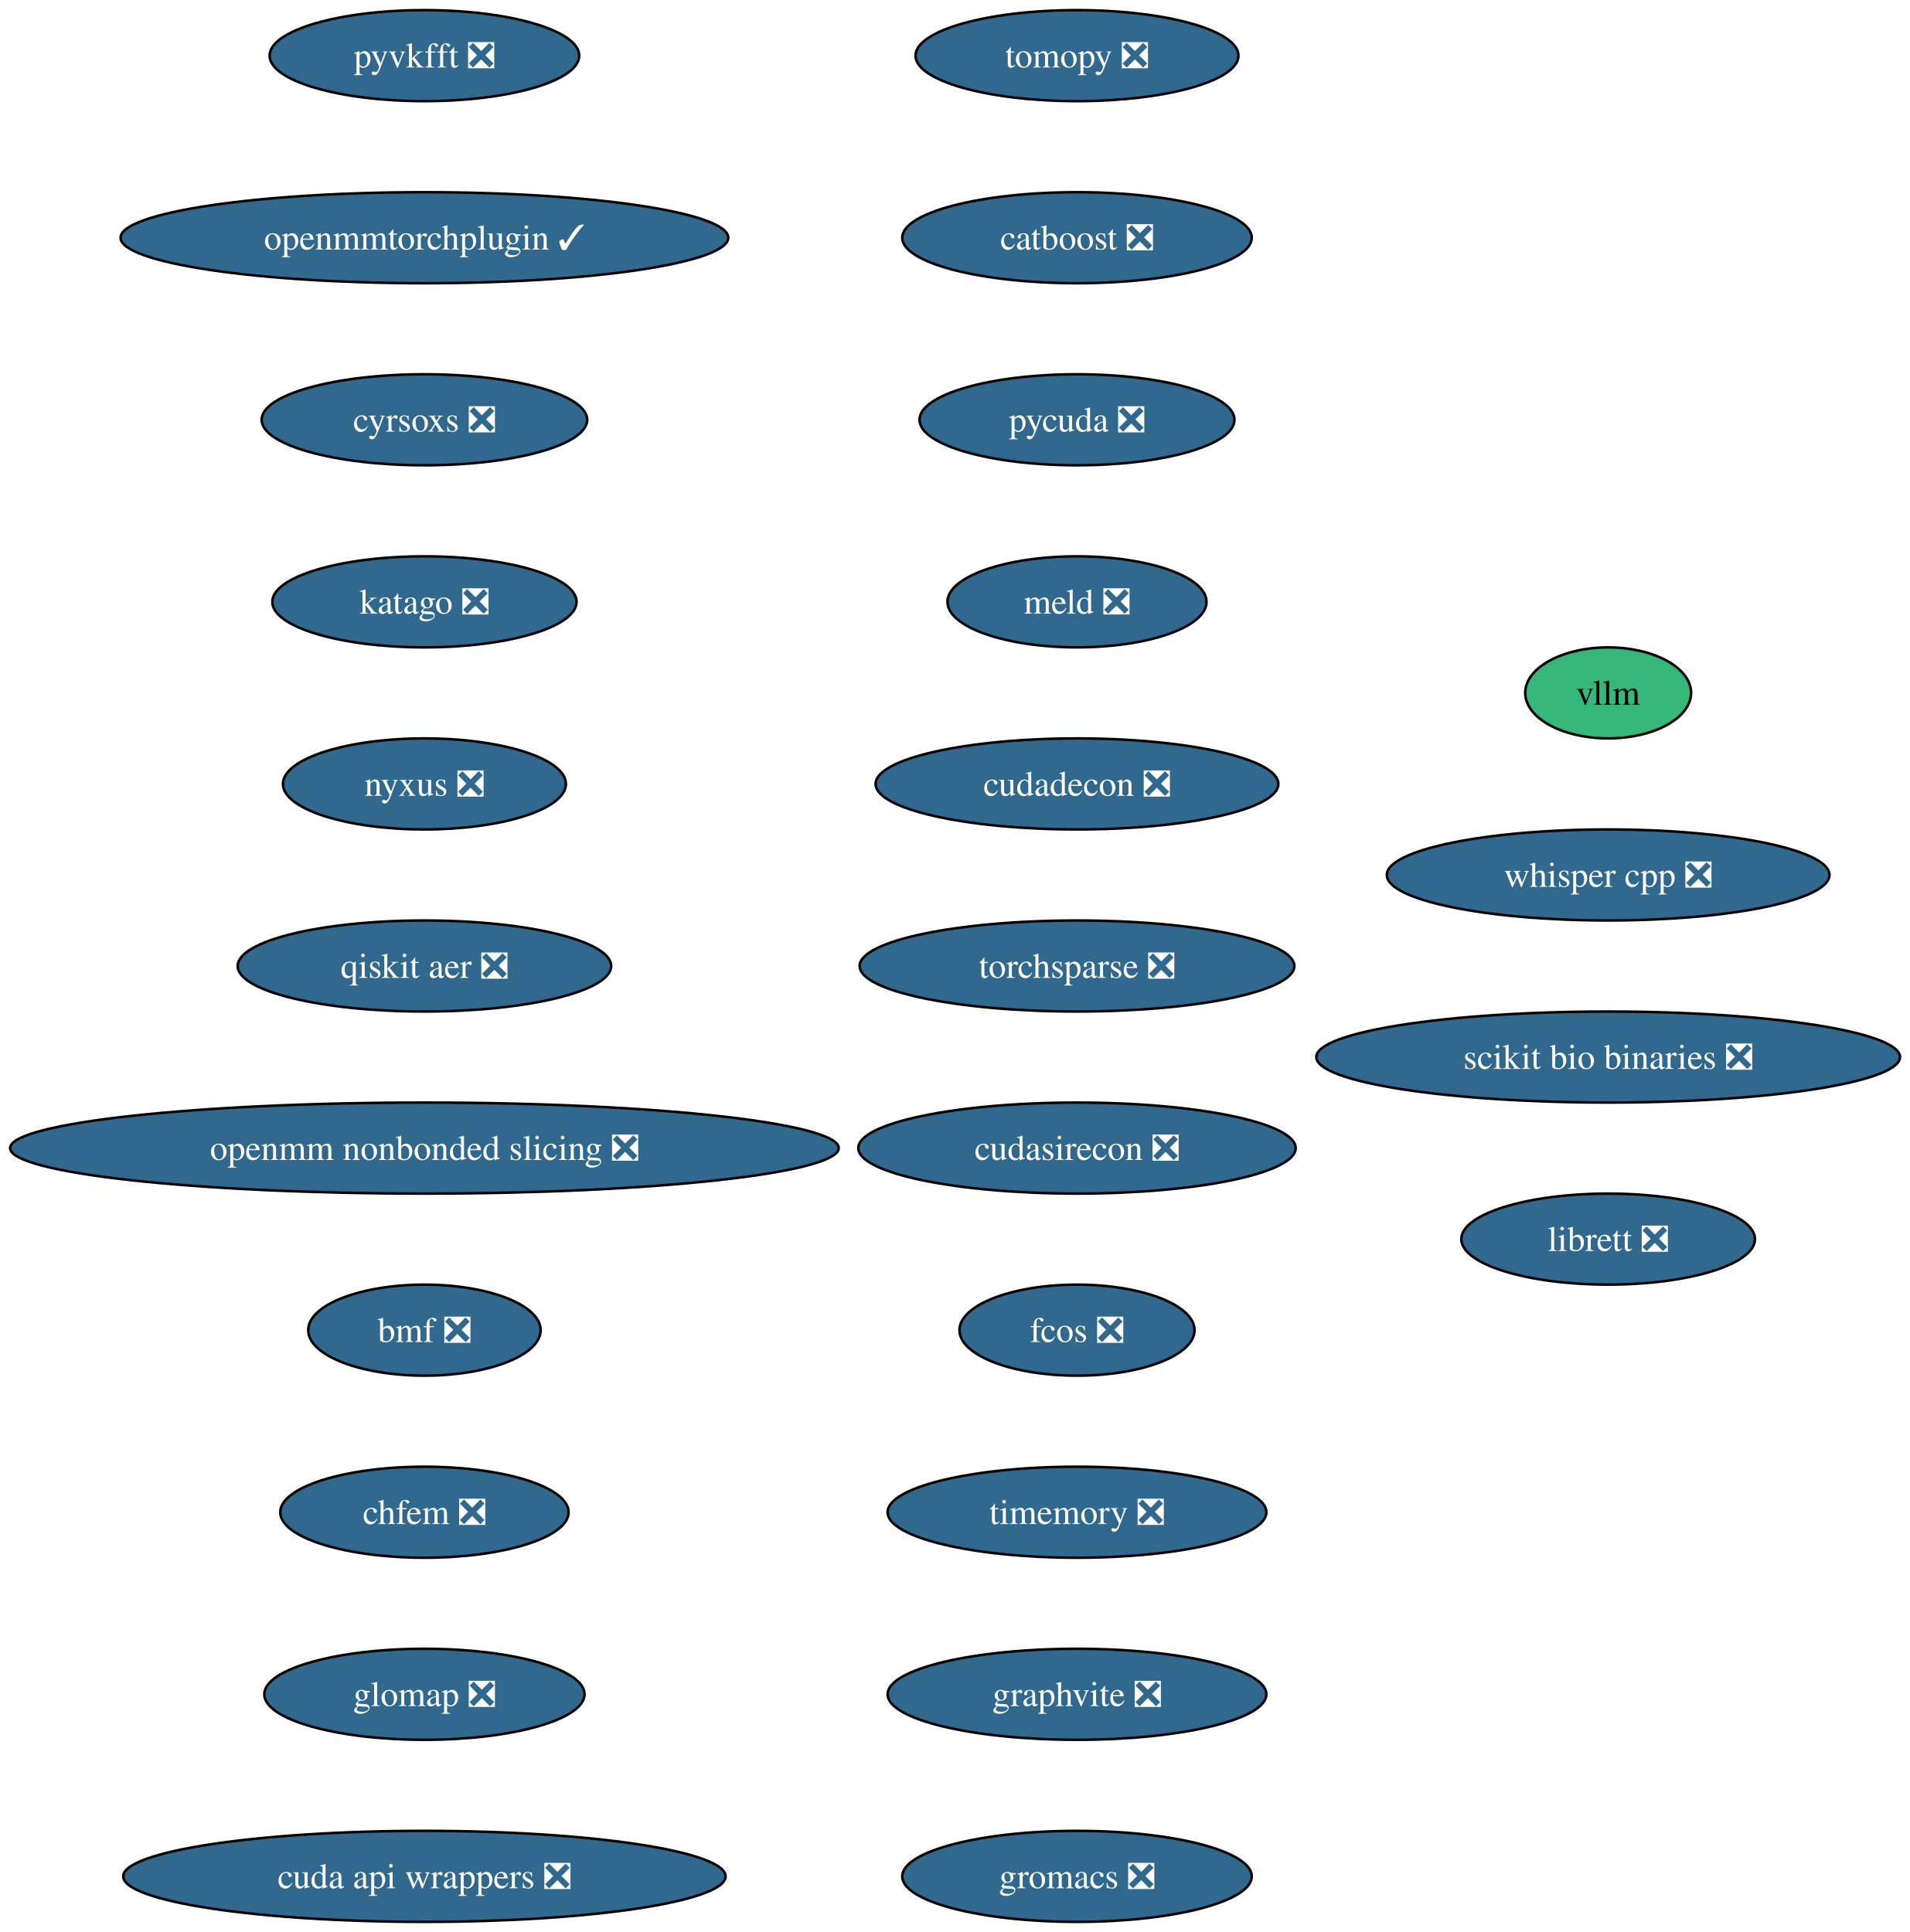
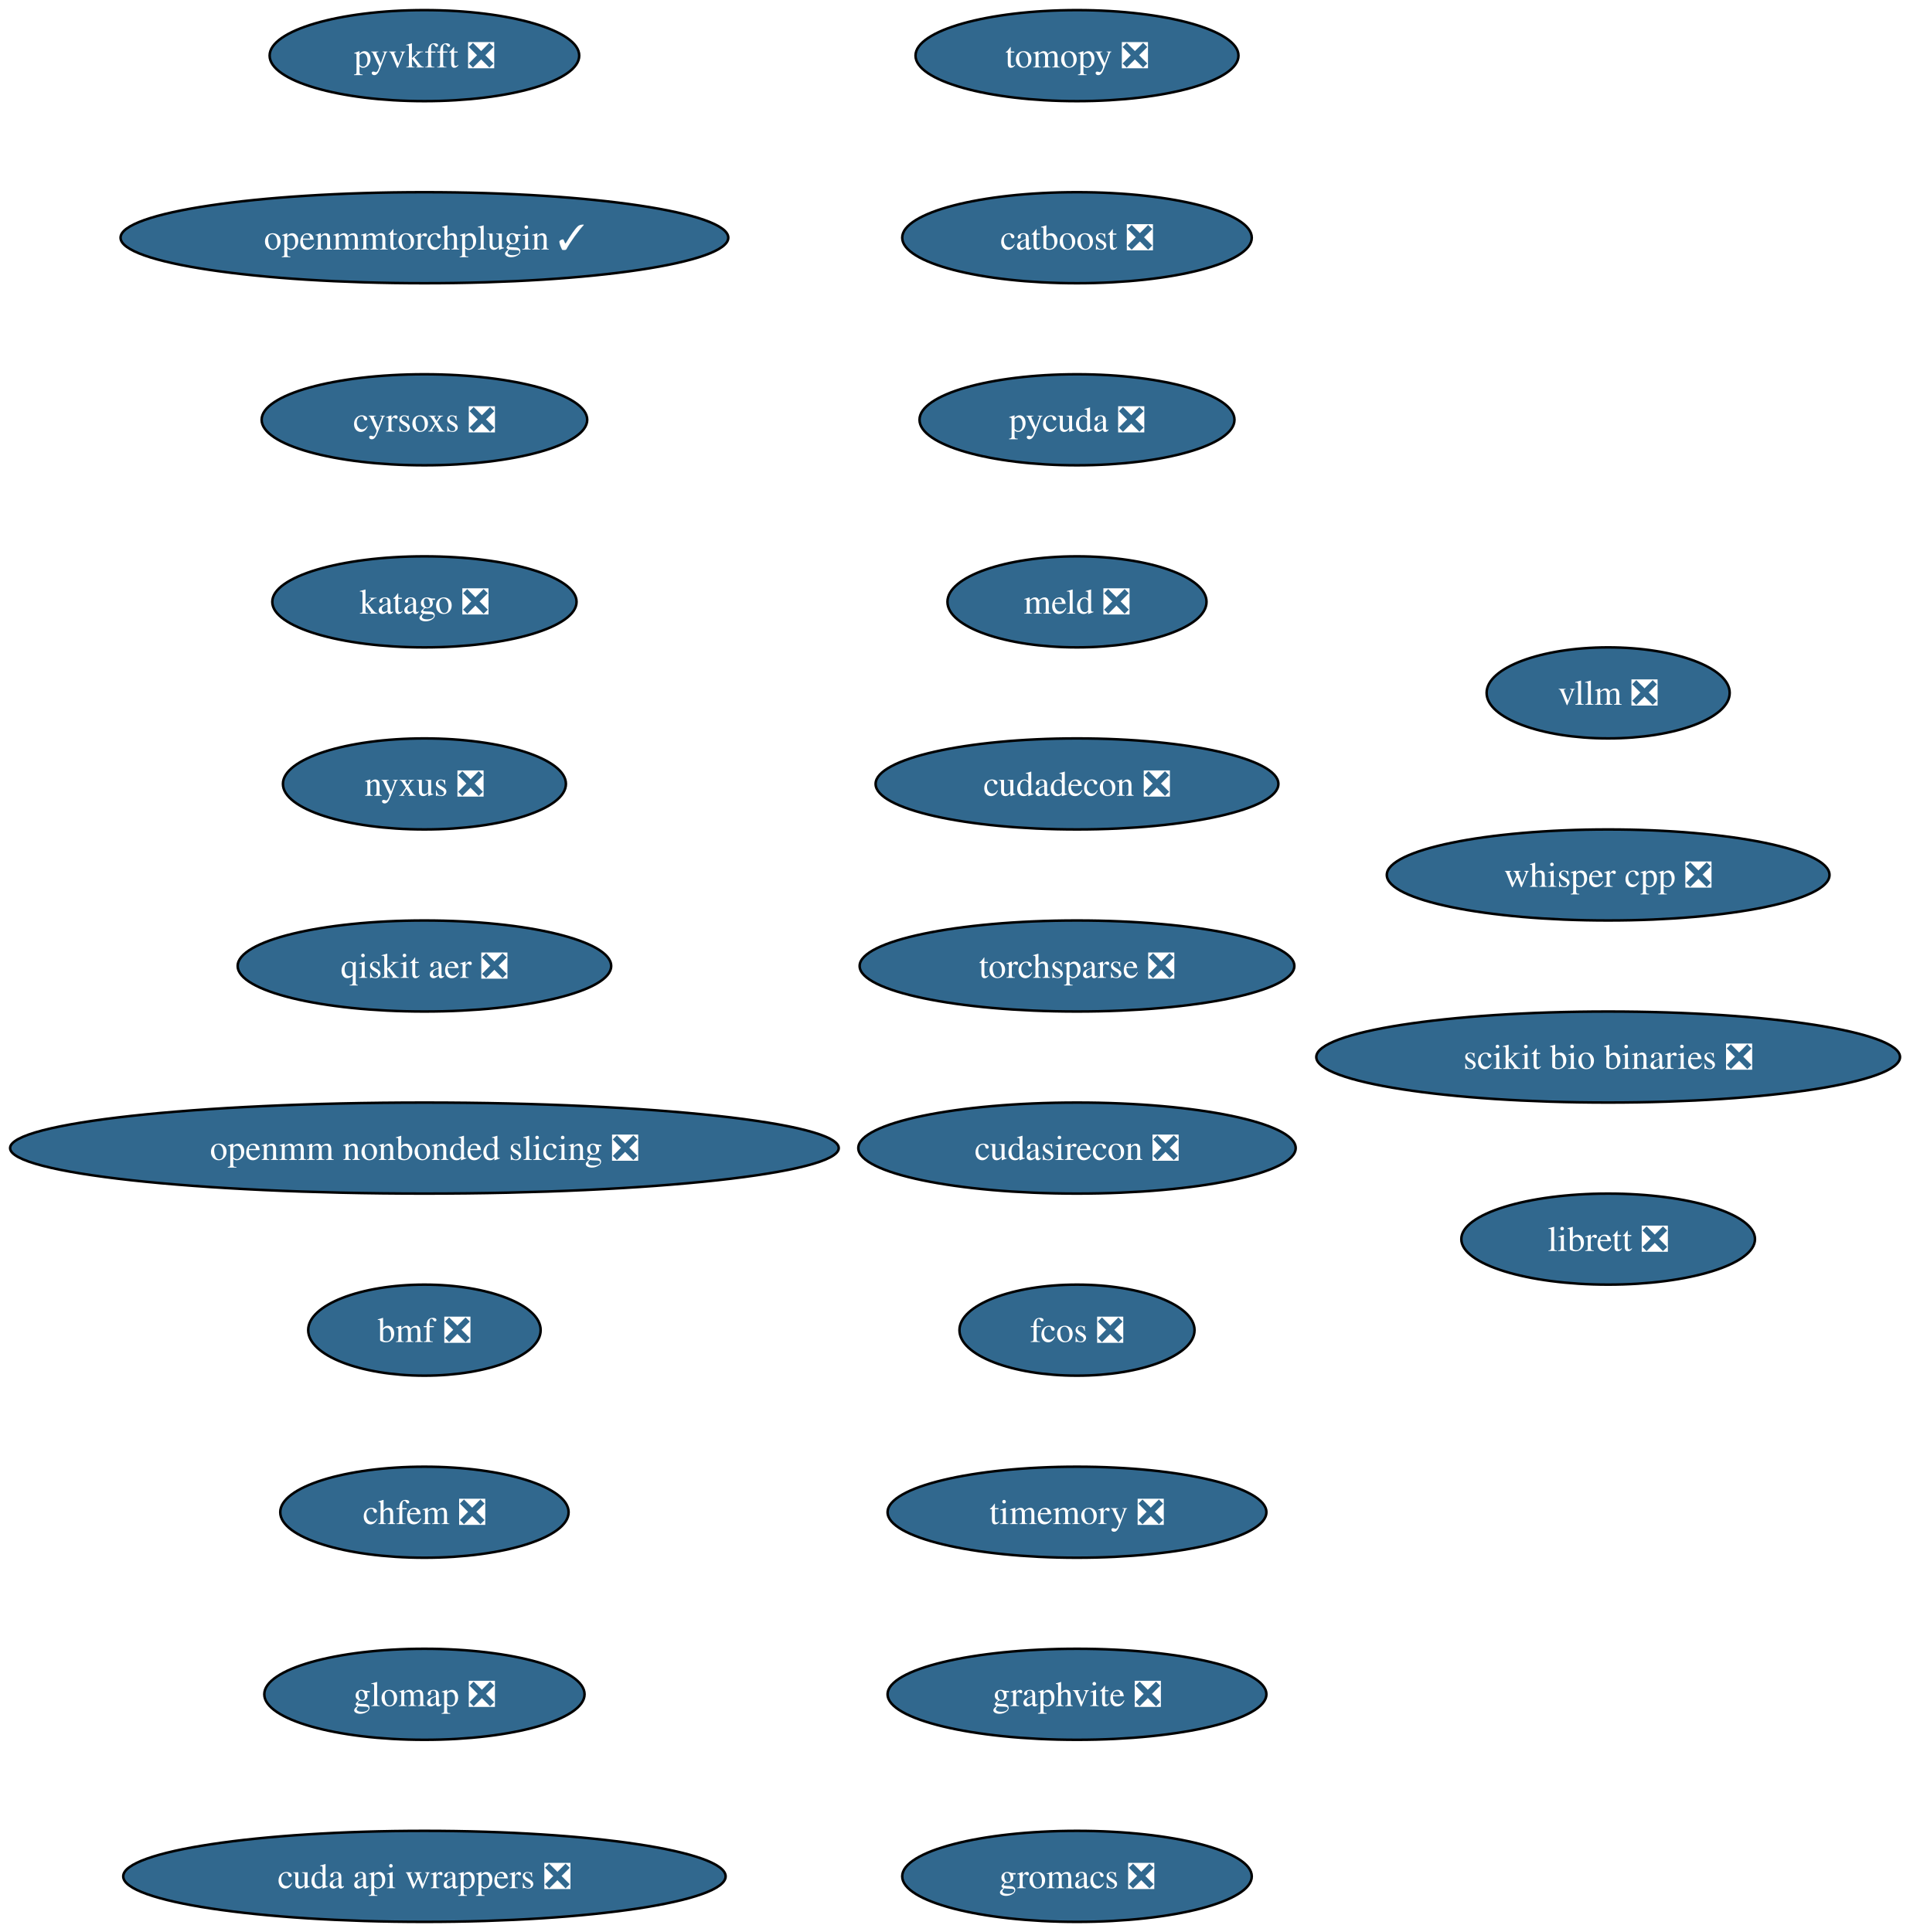
<svg xmlns="http://www.w3.org/2000/svg" xmlns:xlink="http://www.w3.org/1999/xlink" width="755pt" height="764pt" viewBox="0.00 0.00 755.00 764.00">
  <g id="graph0" class="graph" transform="scale(1 1) rotate(0) translate(4 760)">
    <polygon fill="white" stroke="none" points="-4,4 -4,-760 751.19,-760 751.19,4 -4,4" />
    <g id="node1" class="node">
      <g id="a_node1">
        <a xlink:href="https://github.com/conda-forge/tomopy-feedstock/pull/88" xlink:title="tomopy ❎">
          <ellipse fill="#31688e" stroke="black" cx="421.8" cy="-738" rx="63.84" ry="18" />
          <text xml:space="preserve" text-anchor="middle" x="421.8" y="-733.33" font-family="Times,serif" font-size="14.00" fill="white">tomopy ❎</text>
        </a>
      </g>
    </g>
    <g id="node2" class="node">
      <g id="a_node2">
        <a xlink:href="https://github.com/conda-forge/catboost-feedstock/pull/150" xlink:title="catboost ❎">
          <ellipse fill="#31688e" stroke="black" cx="421.8" cy="-666" rx="69.1" ry="18" />
          <text xml:space="preserve" text-anchor="middle" x="421.8" y="-661.33" font-family="Times,serif" font-size="14.00" fill="white">catboost ❎</text>
        </a>
      </g>
    </g>
    <g id="node3" class="node">
      <g id="a_node3">
        <a xlink:href="https://github.com/conda-forge/pycuda-feedstock/pull/53" xlink:title="pycuda ❎">
          <ellipse fill="#31688e" stroke="black" cx="421.8" cy="-594" rx="62.26" ry="18" />
          <text xml:space="preserve" text-anchor="middle" x="421.8" y="-589.33" font-family="Times,serif" font-size="14.00" fill="white">pycuda ❎</text>
        </a>
      </g>
    </g>
    <g id="node4" class="node">
      <g id="a_node4">
        <a xlink:href="https://github.com/conda-forge/meld-feedstock/pull/31" xlink:title="meld ❎">
          <ellipse fill="#31688e" stroke="black" cx="421.8" cy="-522" rx="51.21" ry="18" />
          <text xml:space="preserve" text-anchor="middle" x="421.8" y="-517.33" font-family="Times,serif" font-size="14.00" fill="white">meld ❎</text>
        </a>
      </g>
    </g>
    <g id="node5" class="node">
      <g id="a_node5">
        <a xlink:href="https://github.com/conda-forge/cudadecon-feedstock/pull/35" xlink:title="cudadecon ❎">
          <ellipse fill="#31688e" stroke="black" cx="421.8" cy="-450" rx="79.62" ry="18" />
          <text xml:space="preserve" text-anchor="middle" x="421.8" y="-445.32" font-family="Times,serif" font-size="14.00" fill="white">cudadecon ❎</text>
        </a>
      </g>
    </g>
    <g id="node6" class="node">
      <g id="a_node6">
        <a xlink:href="https://github.com/conda-forge/torchsparse-feedstock/pull/50" xlink:title="torchsparse ❎">
          <ellipse fill="#31688e" stroke="black" cx="421.8" cy="-378" rx="85.93" ry="18" />
          <text xml:space="preserve" text-anchor="middle" x="421.8" y="-373.32" font-family="Times,serif" font-size="14.00" fill="white">torchsparse ❎</text>
        </a>
      </g>
    </g>
    <g id="node7" class="node">
      <g id="a_node7">
        <a xlink:href="https://github.com/conda-forge/cudasirecon-feedstock/pull/33" xlink:title="cudasirecon ❎">
          <ellipse fill="#31688e" stroke="black" cx="421.8" cy="-306" rx="86.46" ry="18" />
          <text xml:space="preserve" text-anchor="middle" x="421.8" y="-301.32" font-family="Times,serif" font-size="14.00" fill="white">cudasirecon ❎</text>
        </a>
      </g>
    </g>
    <g id="node8" class="node">
      <g id="a_node8">
        <a xlink:href="https://github.com/conda-forge/fcos-feedstock/pull/34" xlink:title="fcos ❎">
          <ellipse fill="#31688e" stroke="black" cx="421.8" cy="-234" rx="46.47" ry="18" />
          <text xml:space="preserve" text-anchor="middle" x="421.8" y="-229.32" font-family="Times,serif" font-size="14.00" fill="white">fcos ❎</text>
        </a>
      </g>
    </g>
    <g id="node9" class="node">
      <g id="a_node9">
        <a xlink:href="https://github.com/conda-forge/timemory-feedstock/pull/26" xlink:title="timemory ❎">
          <ellipse fill="#31688e" stroke="black" cx="421.8" cy="-162" rx="74.88" ry="18" />
          <text xml:space="preserve" text-anchor="middle" x="421.8" y="-157.32" font-family="Times,serif" font-size="14.00" fill="white">timemory ❎</text>
        </a>
      </g>
    </g>
    <g id="node10" class="node">
      <g id="a_node10">
        <a xlink:href="https://github.com/conda-forge/graphvite-feedstock/pull/10" xlink:title="graphvite ❎">
          <ellipse fill="#31688e" stroke="black" cx="421.8" cy="-90" rx="74.88" ry="18" />
          <text xml:space="preserve" text-anchor="middle" x="421.8" y="-85.33" font-family="Times,serif" font-size="14.00" fill="white">graphvite ❎</text>
        </a>
      </g>
    </g>
    <g id="node11" class="node">
      <g id="a_node11">
        <a xlink:href="https://github.com/conda-forge/gromacs-feedstock/pull/81" xlink:title="gromacs ❎">
          <ellipse fill="#31688e" stroke="black" cx="421.8" cy="-18" rx="69.1" ry="18" />
          <text xml:space="preserve" text-anchor="middle" x="421.8" y="-13.32" font-family="Times,serif" font-size="14.00" fill="white">gromacs ❎</text>
        </a>
      </g>
    </g>
    <g id="node12" class="node">
      <g id="a_node12">
        <a xlink:href="https://github.com/conda-forge/pyvkfft-feedstock/pull/32" xlink:title="pyvkfft ❎">
          <ellipse fill="#31688e" stroke="black" cx="163.8" cy="-738" rx="61.2" ry="18" />
          <text xml:space="preserve" text-anchor="middle" x="163.8" y="-733.33" font-family="Times,serif" font-size="14.00" fill="white">pyvkfft ❎</text>
        </a>
      </g>
    </g>
    <g id="node13" class="node">
      <g id="a_node13">
        <a xlink:href="https://github.com/conda-forge/openmmtorchplugin-feedstock/pull/30" xlink:title="openmmtorchplugin ✓">
          <ellipse fill="#31688e" stroke="black" cx="163.8" cy="-666" rx="120.13" ry="18" />
          <text xml:space="preserve" text-anchor="middle" x="163.8" y="-661.33" font-family="Times,serif" font-size="14.00" fill="white">openmmtorchplugin ✓</text>
        </a>
      </g>
    </g>
    <g id="node14" class="node">
      <g id="a_node14">
        <a xlink:href="https://github.com/conda-forge/cyrsoxs-feedstock/pull/29" xlink:title="cyrsoxs ❎">
          <ellipse fill="#31688e" stroke="black" cx="163.8" cy="-594" rx="64.36" ry="18" />
          <text xml:space="preserve" text-anchor="middle" x="163.8" y="-589.33" font-family="Times,serif" font-size="14.00" fill="white">cyrsoxs ❎</text>
        </a>
      </g>
    </g>
    <g id="node15" class="node">
      <g id="a_node15">
        <a xlink:href="https://github.com/conda-forge/katago-feedstock/pull/32" xlink:title="katago ❎">
          <ellipse fill="#31688e" stroke="black" cx="163.8" cy="-522" rx="60.15" ry="18" />
          <text xml:space="preserve" text-anchor="middle" x="163.8" y="-517.33" font-family="Times,serif" font-size="14.00" fill="white">katago ❎</text>
        </a>
      </g>
    </g>
    <g id="node16" class="node">
      <g id="a_node16">
        <a xlink:href="https://github.com/conda-forge/nyxus-feedstock/pull/72" xlink:title="nyxus ❎">
          <ellipse fill="#31688e" stroke="black" cx="163.8" cy="-450" rx="55.94" ry="18" />
          <text xml:space="preserve" text-anchor="middle" x="163.8" y="-445.32" font-family="Times,serif" font-size="14.00" fill="white">nyxus ❎</text>
        </a>
      </g>
    </g>
    <g id="node17" class="node">
      <g id="a_node17">
        <a xlink:href="https://github.com/conda-forge/qiskit-aer-feedstock/pull/71" xlink:title="qiskit aer ❎">
          <ellipse fill="#31688e" stroke="black" cx="163.8" cy="-378" rx="73.83" ry="18" />
          <text xml:space="preserve" text-anchor="middle" x="163.8" y="-373.32" font-family="Times,serif" font-size="14.00" fill="white">qiskit aer ❎</text>
        </a>
      </g>
    </g>
    <g id="node18" class="node">
      <g id="a_node18">
        <a xlink:href="https://github.com/conda-forge/openmm-nonbonded-slicing-feedstock/pull/15" xlink:title="openmm nonbonded slicing ❎">
          <ellipse fill="#31688e" stroke="black" cx="163.8" cy="-306" rx="163.8" ry="18" />
          <text xml:space="preserve" text-anchor="middle" x="163.8" y="-301.32" font-family="Times,serif" font-size="14.00" fill="white">openmm nonbonded slicing ❎</text>
        </a>
      </g>
    </g>
    <g id="node19" class="node">
      <g id="a_node19">
        <a xlink:href="https://github.com/conda-forge/bmf-feedstock/pull/48" xlink:title="bmf ❎">
          <ellipse fill="#31688e" stroke="black" cx="163.8" cy="-234" rx="45.95" ry="18" />
          <text xml:space="preserve" text-anchor="middle" x="163.8" y="-229.32" font-family="Times,serif" font-size="14.00" fill="white">bmf ❎</text>
        </a>
      </g>
    </g>
    <g id="node20" class="node">
      <g id="a_node20">
        <a xlink:href="https://github.com/conda-forge/chfem-feedstock/pull/11" xlink:title="chfem ❎">
          <ellipse fill="#31688e" stroke="black" cx="163.8" cy="-162" rx="57" ry="18" />
          <text xml:space="preserve" text-anchor="middle" x="163.8" y="-157.32" font-family="Times,serif" font-size="14.00" fill="white">chfem ❎</text>
        </a>
      </g>
    </g>
    <g id="node21" class="node">
      <g id="a_node21">
        <a xlink:href="https://github.com/conda-forge/glomap-feedstock/pull/13" xlink:title="glomap ❎">
          <ellipse fill="#31688e" stroke="black" cx="163.8" cy="-90" rx="63.31" ry="18" />
          <text xml:space="preserve" text-anchor="middle" x="163.8" y="-85.33" font-family="Times,serif" font-size="14.00" fill="white">glomap ❎</text>
        </a>
      </g>
    </g>
    <g id="node22" class="node">
      <g id="a_node22">
        <a xlink:href="https://github.com/conda-forge/cuda-api-wrappers-feedstock/pull/5" xlink:title="cuda api wrappers ❎">
          <ellipse fill="#31688e" stroke="black" cx="163.8" cy="-18" rx="119.08" ry="18" />
          <text xml:space="preserve" text-anchor="middle" x="163.8" y="-13.32" font-family="Times,serif" font-size="14.00" fill="white">cuda api wrappers ❎</text>
        </a>
      </g>
    </g>
    <g id="node23" class="node">
      <g id="a_node23">
-         <a xlink:href="https://github.com/conda-forge/vllm-feedstock" xlink:title="vllm">
-           <ellipse fill="#35b779" stroke="black" cx="631.8" cy="-486" rx="32.79" ry="18" />
-           <text xml:space="preserve" text-anchor="middle" x="631.8" y="-481.32" font-family="Times,serif" font-size="14.00">vllm</text>
+         <a xlink:href="https://github.com/conda-forge/vllm-feedstock/pull/59" xlink:title="vllm ❎">
+           <ellipse fill="#31688e" stroke="black" cx="631.8" cy="-486" rx="48.05" ry="18" />
+           <text xml:space="preserve" text-anchor="middle" x="631.8" y="-481.32" font-family="Times,serif" font-size="14.00" fill="white">vllm ❎</text>
        </a>
      </g>
    </g>
    <g id="node24" class="node">
      <g id="a_node24">
        <a xlink:href="https://github.com/conda-forge/whisper.cpp-feedstock/pull/16" xlink:title="whisper cpp ❎">
          <ellipse fill="#31688e" stroke="black" cx="631.8" cy="-414" rx="87.51" ry="18" />
          <text xml:space="preserve" text-anchor="middle" x="631.8" y="-409.32" font-family="Times,serif" font-size="14.00" fill="white">whisper cpp ❎</text>
        </a>
      </g>
    </g>
    <g id="node25" class="node">
      <g id="a_node25">
        <a xlink:href="https://github.com/conda-forge/scikit-bio-binaries-feedstock/pull/8" xlink:title="scikit bio binaries ❎">
          <ellipse fill="#31688e" stroke="black" cx="631.8" cy="-342" rx="115.39" ry="18" />
          <text xml:space="preserve" text-anchor="middle" x="631.8" y="-337.32" font-family="Times,serif" font-size="14.00" fill="white">scikit bio binaries ❎</text>
        </a>
      </g>
    </g>
    <g id="node26" class="node">
      <g id="a_node26">
        <a xlink:href="https://github.com/conda-forge/librett-feedstock/pull/1" xlink:title="librett ❎">
          <ellipse fill="#31688e" stroke="black" cx="631.8" cy="-270" rx="58.05" ry="18" />
          <text xml:space="preserve" text-anchor="middle" x="631.8" y="-265.32" font-family="Times,serif" font-size="14.00" fill="white">librett ❎</text>
        </a>
      </g>
    </g>
  </g>
</svg>
